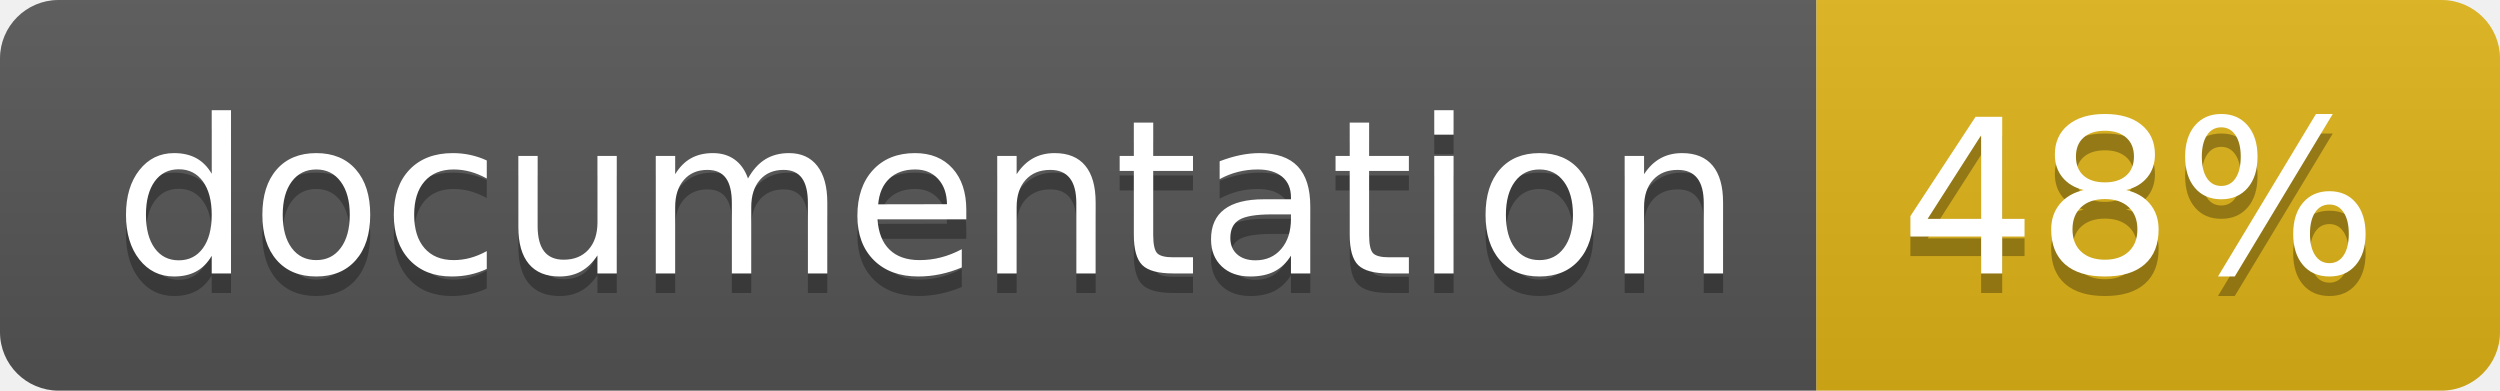
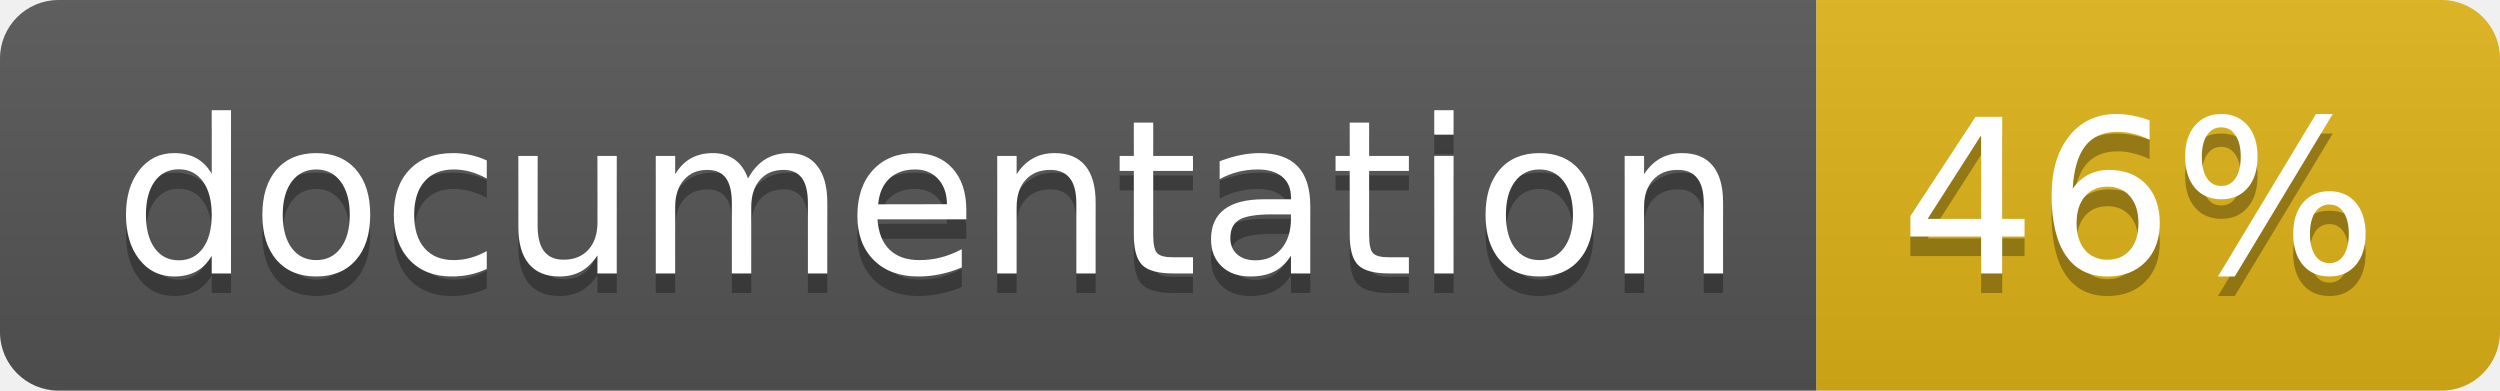
<svg xmlns="http://www.w3.org/2000/svg" width="128" height="20">
  <linearGradient id="b" x2="0" y2="100%">
    <stop offset="0" stop-color="#bbb" stop-opacity=".1" />
    <stop offset="1" stop-opacity=".1" />
  </linearGradient>
  <clipPath id="a">
    <rect width="128" height="20" rx="3" fill="#fff" />
  </clipPath>
  <g clip-path="url(#a)">
    <path fill="#555" d="M0 0h93v20H0z" />
    <path fill="#dfb317" d="M93 0h35v20H93z" />
    <path fill="url(#b)" d="M0 0h128v20H0z" />
  </g>
  <g fill="#fff" text-anchor="middle" font-family="DejaVu Sans,Verdana,Geneva,sans-serif" font-size="110">
    <text x="475" y="150" fill="#010101" fill-opacity=".3" transform="scale(.1)" textLength="830">
      documentation
    </text>
    <text x="475" y="140" transform="scale(.1)" textLength="830">
      documentation
    </text>
    <text x="1095" y="150" fill="#010101" fill-opacity=".3" transform="scale(.1)" textLength="250">
-       48%
+       46%
    </text>
    <text x="1095" y="140" transform="scale(.1)" textLength="250">
-       48%
+       46%
    </text>
  </g>
</svg>
